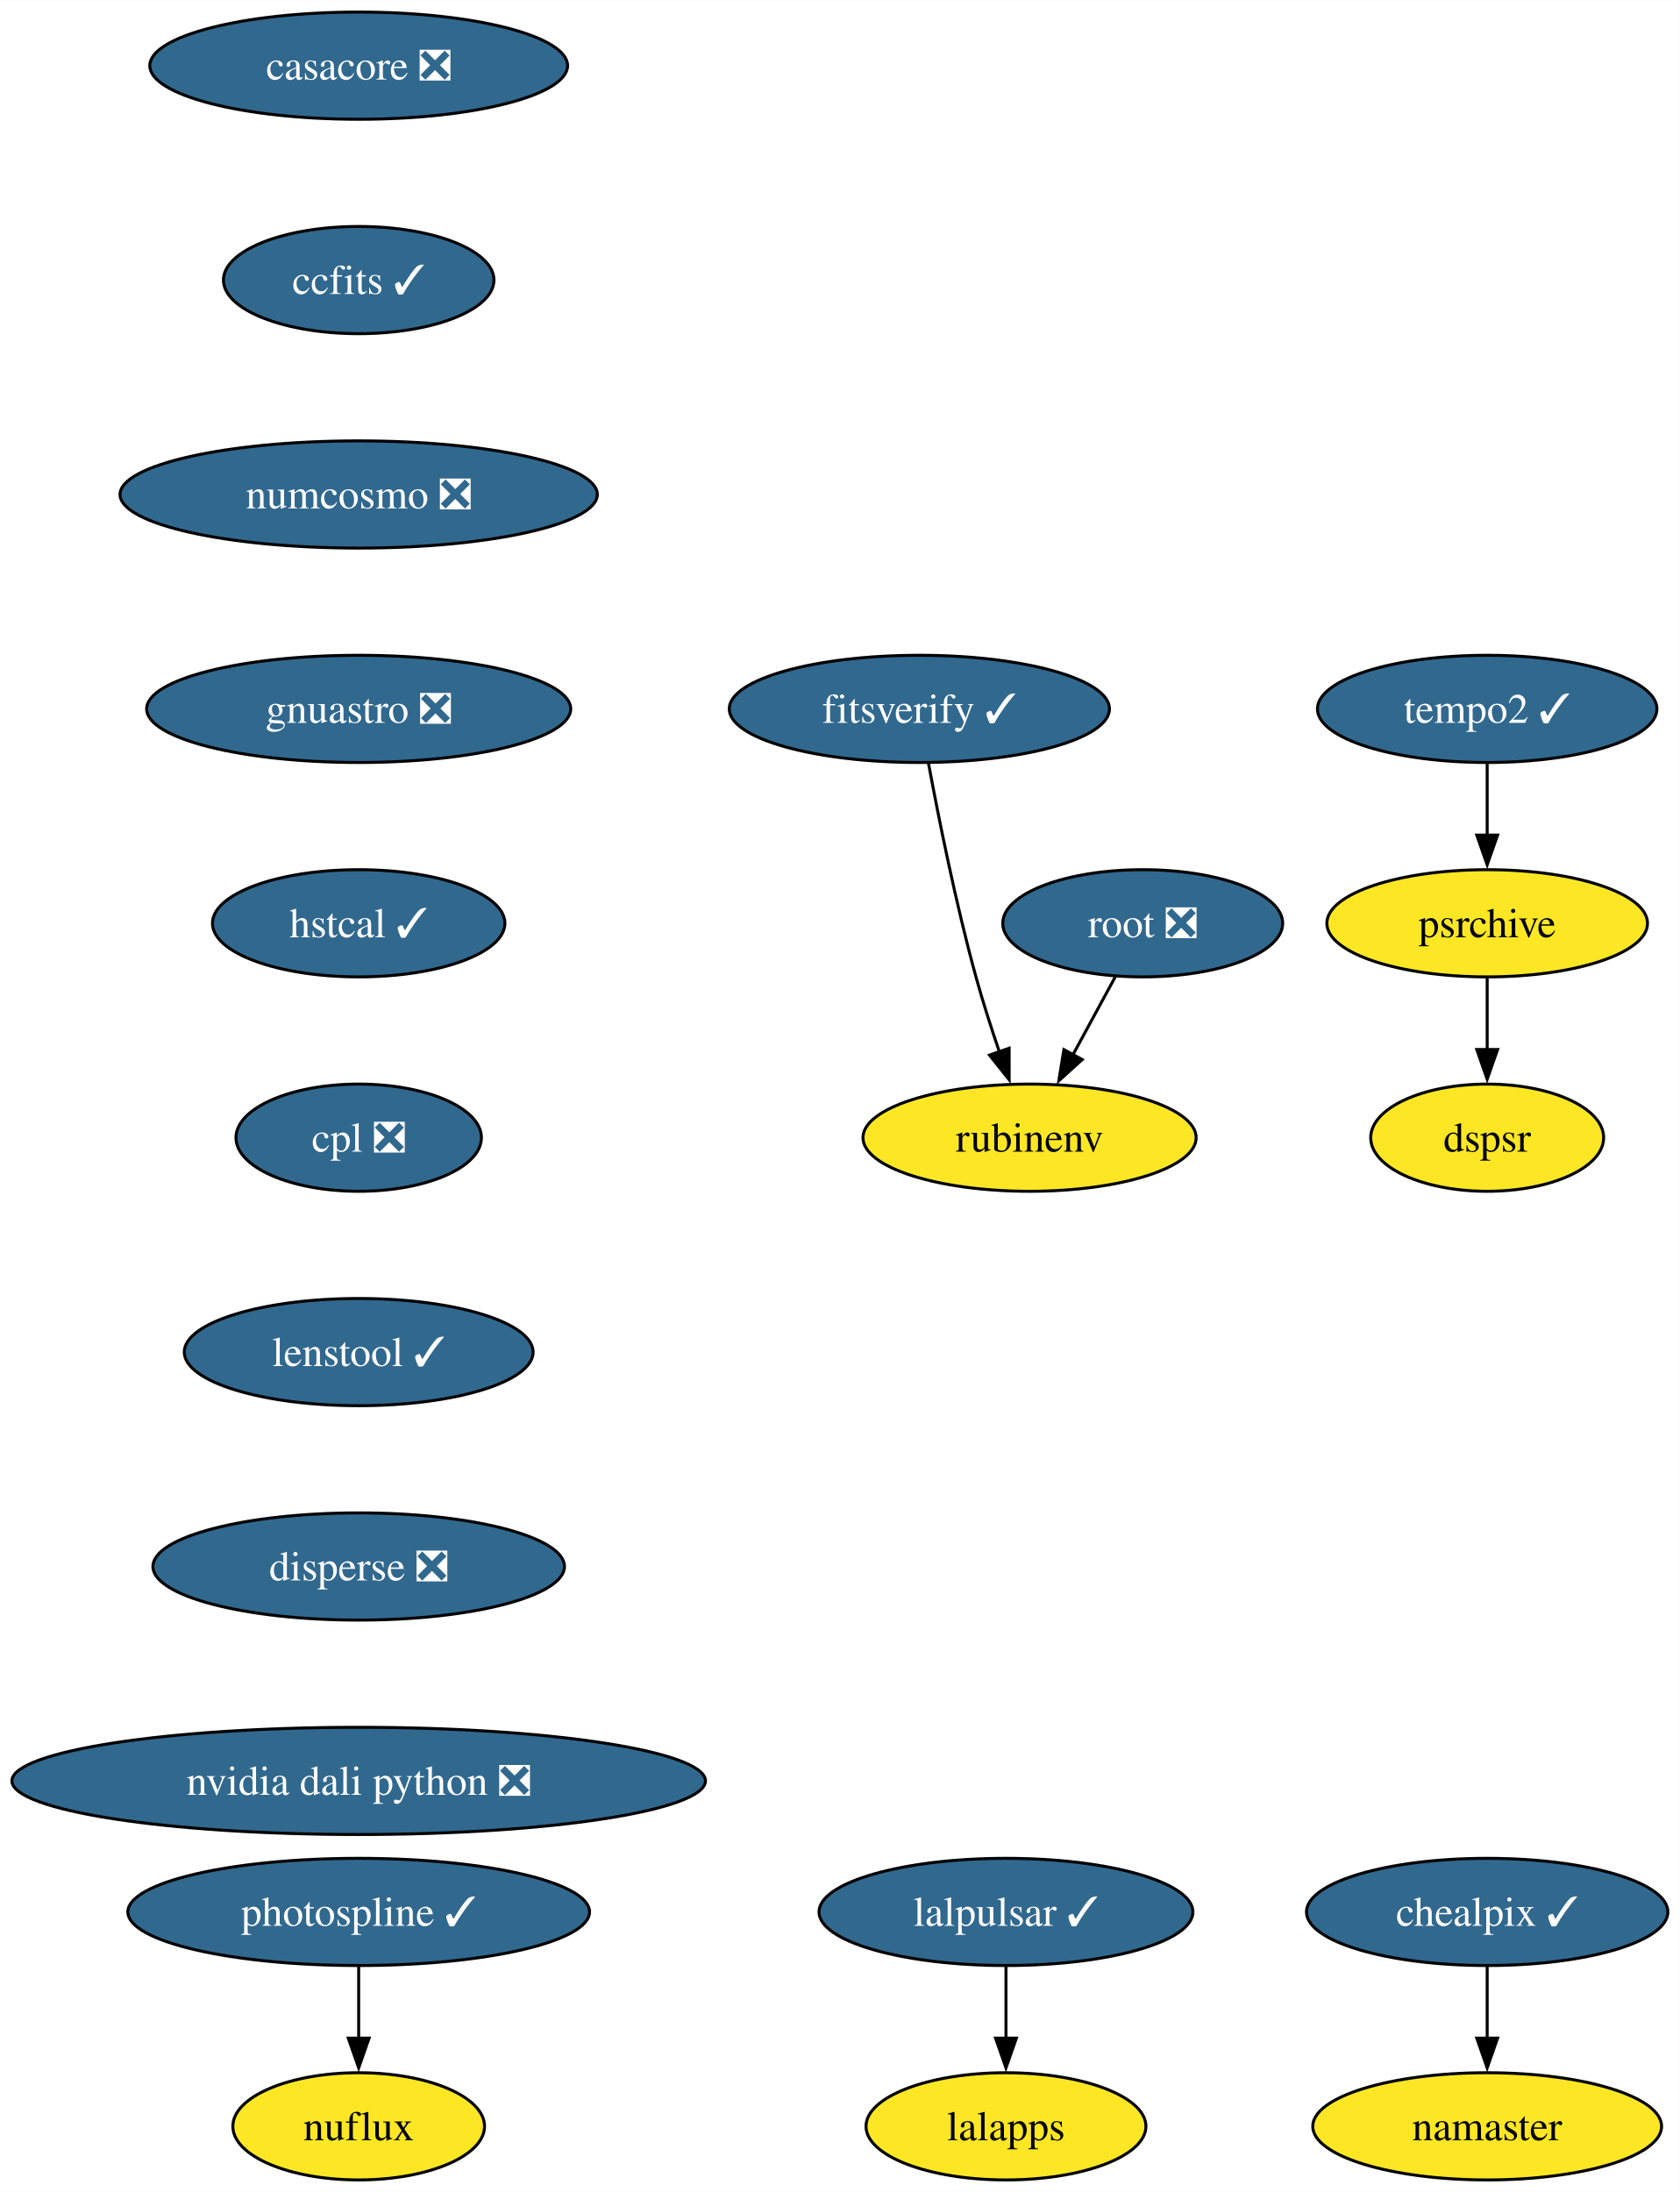
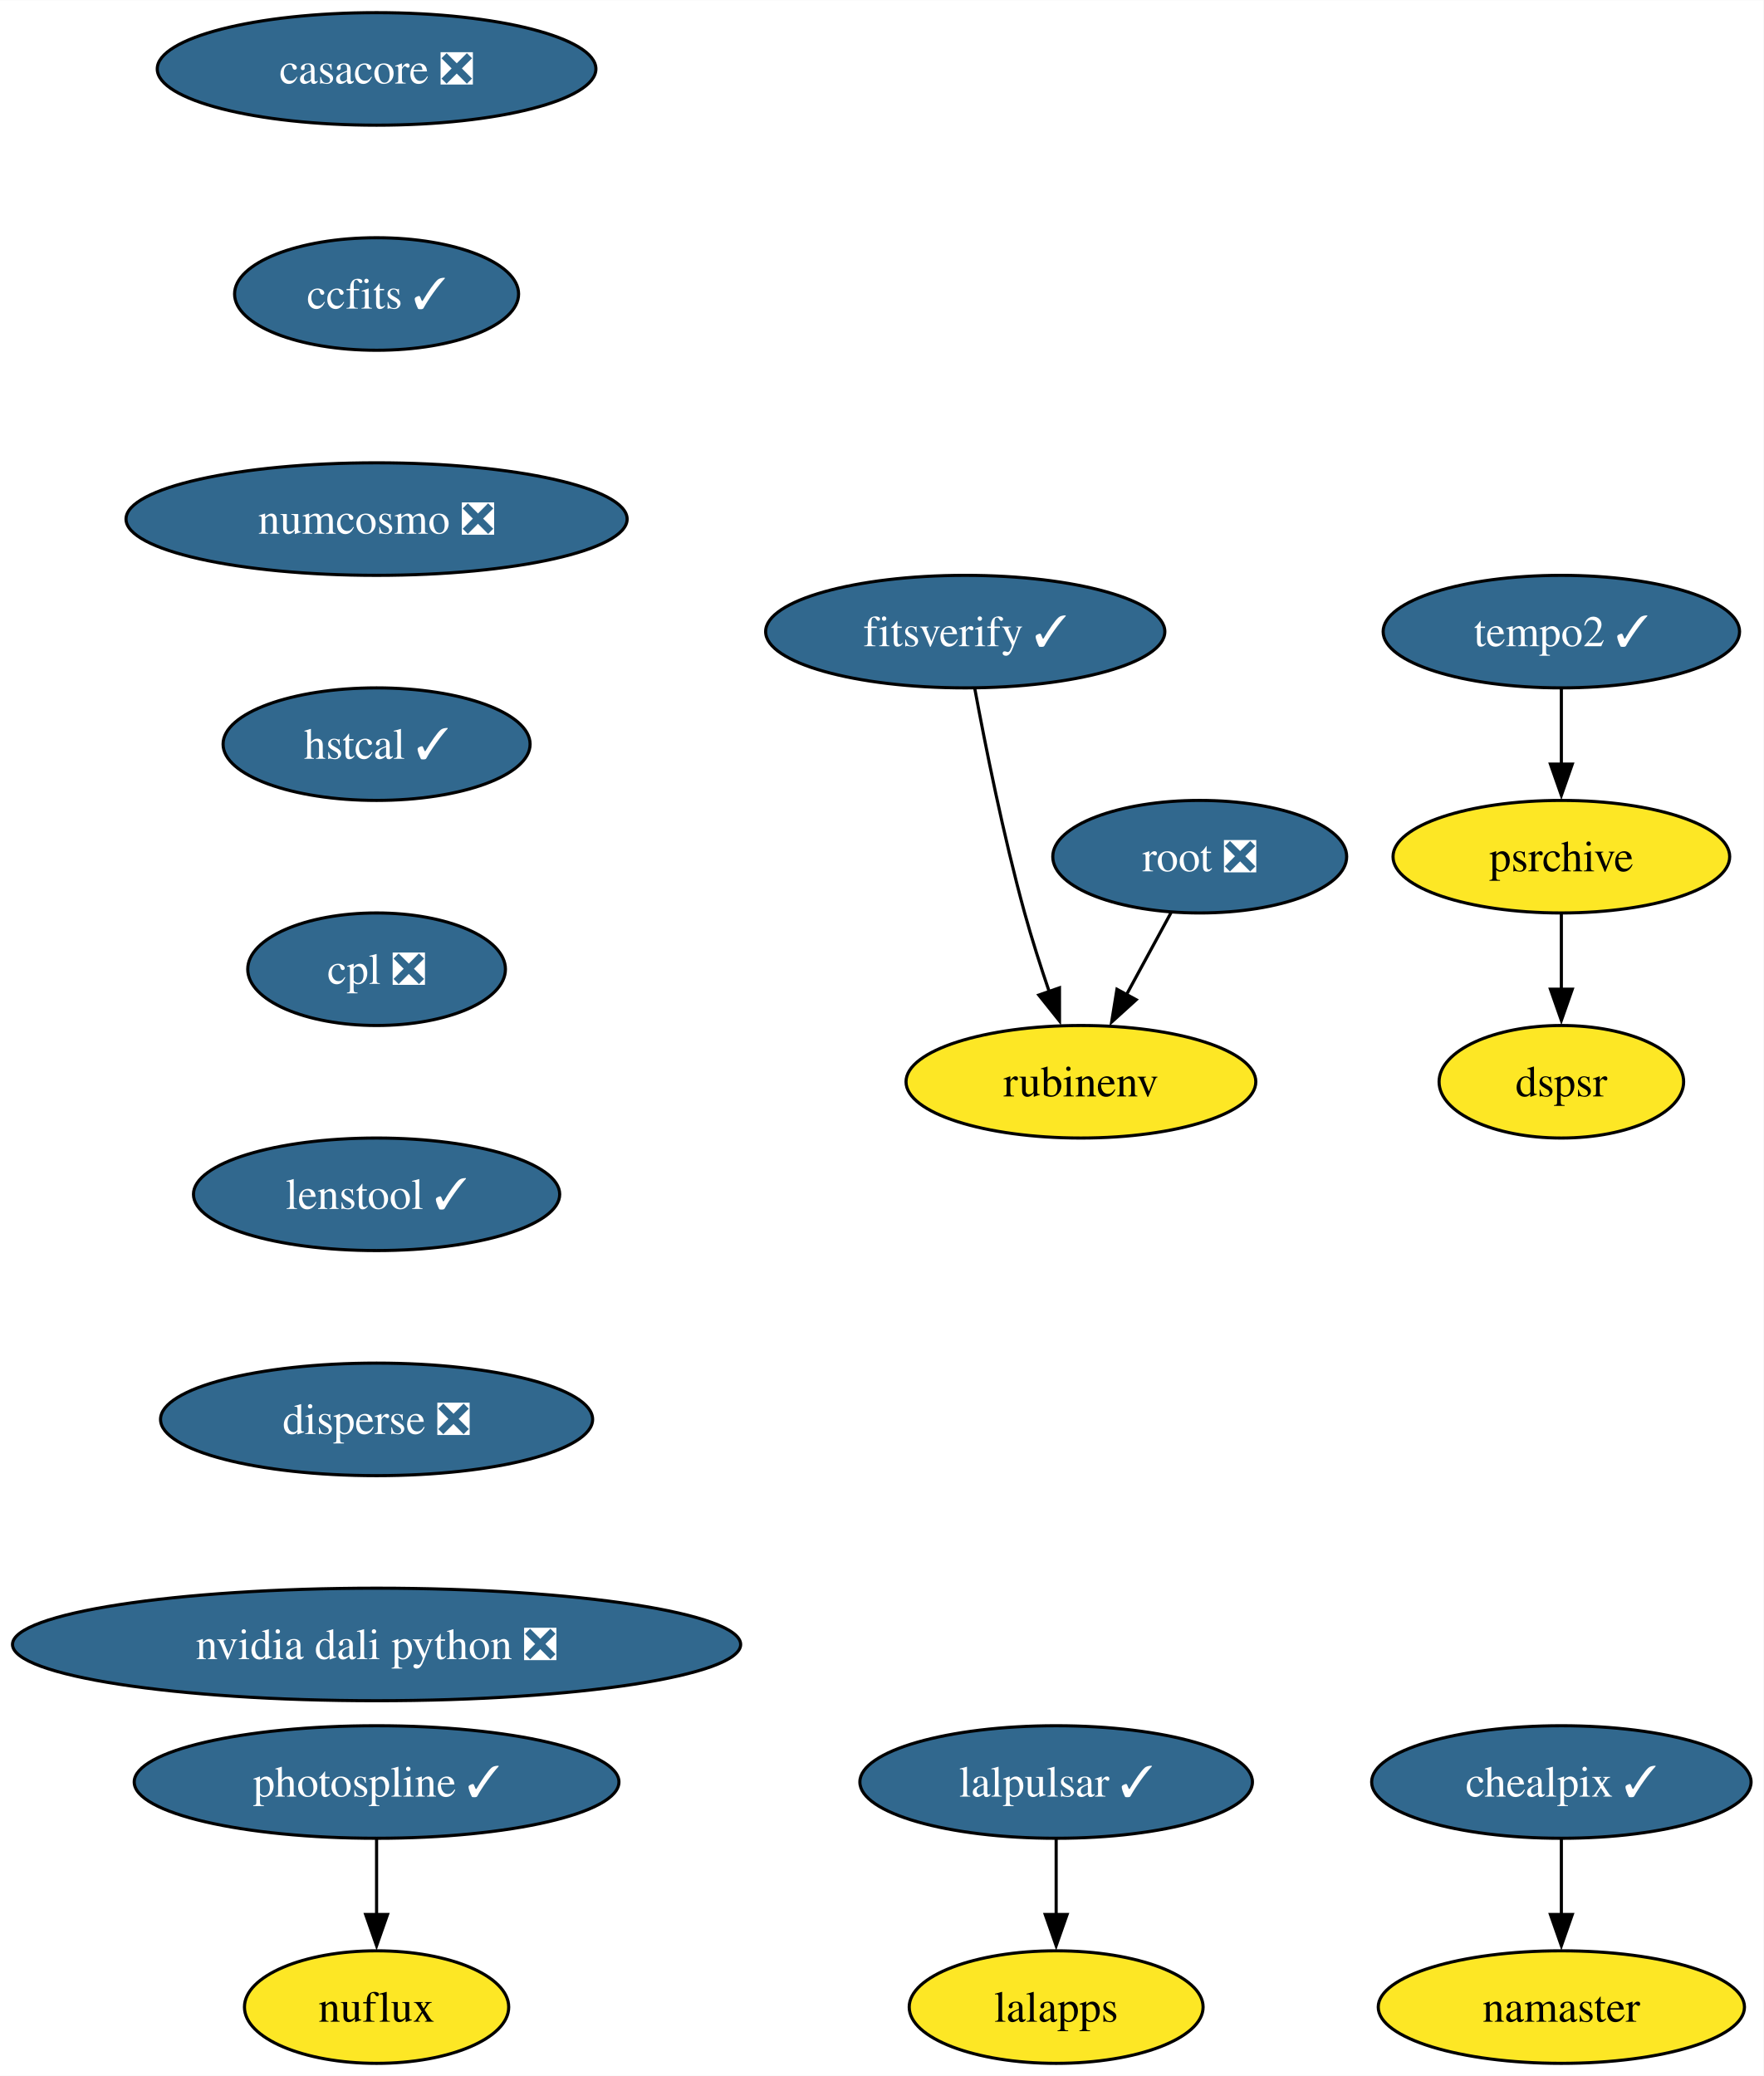
- <svg xmlns="http://www.w3.org/2000/svg" xmlns:xlink="http://www.w3.org/1999/xlink" width="564pt" height="736pt" viewBox="0.00 0.00 564.08 736.00">
-   <g id="graph0" class="graph" transform="scale(1 1) rotate(0) translate(4 732)">
-     <polygon fill="white" stroke="none" points="-4,4 -4,-732 560.08,-732 560.08,4 -4,4" />
+ <svg xmlns="http://www.w3.org/2000/svg" xmlns:xlink="http://www.w3.org/1999/xlink" width="564pt" height="664pt" viewBox="0.00 0.00 564.08 664.00">
+   <g id="graph0" class="graph" transform="scale(1 1) rotate(0) translate(4 660)">
+     <polygon fill="white" stroke="none" points="-4,4 -4,-660 560.08,-660 560.08,4 -4,4" />
    <g id="node1" class="node">
      <g id="a_node1">
        <a xlink:href="https://github.com/conda-forge/casacore-feedstock/pull/98" xlink:title="casacore ❎">
-           <ellipse fill="#31688e" stroke="black" cx="116.45" cy="-710" rx="70.15" ry="18" />
-           <text text-anchor="middle" x="116.45" y="-705.33" font-family="Times,serif" font-size="14.00" fill="white">casacore ❎</text>
+           <ellipse fill="#31688e" stroke="black" cx="116.45" cy="-638" rx="70.15" ry="18" />
+           <text text-anchor="middle" x="116.45" y="-633.33" font-family="Times,serif" font-size="14.00" fill="white">casacore ❎</text>
        </a>
      </g>
    </g>
    <g id="node2" class="node">
      <g id="a_node2">
        <a xlink:href="https://github.com/conda-forge/ccfits-feedstock/pull/17" xlink:title="ccfits ✓">
-           <ellipse fill="#31688e" stroke="black" cx="116.45" cy="-638" rx="45.42" ry="18" />
-           <text text-anchor="middle" x="116.45" y="-633.33" font-family="Times,serif" font-size="14.00" fill="white">ccfits ✓</text>
+           <ellipse fill="#31688e" stroke="black" cx="116.45" cy="-566" rx="45.42" ry="18" />
+           <text text-anchor="middle" x="116.45" y="-561.33" font-family="Times,serif" font-size="14.00" fill="white">ccfits ✓</text>
        </a>
      </g>
    </g>
    <g id="node3" class="node">
      <g id="a_node3">
        <a xlink:href="https://github.com/conda-forge/numcosmo-feedstock/pull/77" xlink:title="numcosmo ❎">
-           <ellipse fill="#31688e" stroke="black" cx="116.45" cy="-566" rx="80.14" ry="18" />
-           <text text-anchor="middle" x="116.45" y="-561.33" font-family="Times,serif" font-size="14.00" fill="white">numcosmo ❎</text>
+           <ellipse fill="#31688e" stroke="black" cx="116.45" cy="-494" rx="80.14" ry="18" />
+           <text text-anchor="middle" x="116.45" y="-489.32" font-family="Times,serif" font-size="14.00" fill="white">numcosmo ❎</text>
        </a>
      </g>
    </g>
    <g id="node4" class="node">
      <g id="a_node4">
-         <a xlink:href="https://github.com/conda-forge/gnuastro-feedstock/pull/52" xlink:title="gnuastro ❎">
-           <ellipse fill="#31688e" stroke="black" cx="116.45" cy="-494" rx="71.2" ry="18" />
-           <text text-anchor="middle" x="116.45" y="-489.32" font-family="Times,serif" font-size="14.00" fill="white">gnuastro ❎</text>
+         <a xlink:href="https://github.com/conda-forge/hstcal-feedstock/pull/29" xlink:title="hstcal ✓">
+           <ellipse fill="#31688e" stroke="black" cx="116.45" cy="-422" rx="49.1" ry="18" />
+           <text text-anchor="middle" x="116.45" y="-417.32" font-family="Times,serif" font-size="14.00" fill="white">hstcal ✓</text>
        </a>
      </g>
    </g>
-     <g id="node13" class="node">
-       <g id="a_node13">
-         <a xlink:href="https://github.com/conda-forge/hstcal-feedstock/pull/29" xlink:title="hstcal ✓">
-           <ellipse fill="#31688e" stroke="black" cx="116.45" cy="-422" rx="49.1" ry="18" />
-           <text text-anchor="middle" x="116.45" y="-417.32" font-family="Times,serif" font-size="14.00" fill="white">hstcal ✓</text>
+     <g id="node16" class="node">
+       <g id="a_node16">
+         <a xlink:href="https://github.com/conda-forge/cpl-feedstock/pull/20" xlink:title="cpl ❎">
+           <ellipse fill="#31688e" stroke="black" cx="116.45" cy="-350" rx="41.21" ry="18" />
+           <text text-anchor="middle" x="116.45" y="-345.32" font-family="Times,serif" font-size="14.00" fill="white">cpl ❎</text>
        </a>
      </g>
    </g>
    <g id="node5" class="node">
      <g id="a_node5">
        <a xlink:href="https://github.com/conda-forge/lalpulsar-feedstock/pull/78" xlink:title="lalpulsar ✓">
          <ellipse fill="#31688e" stroke="black" cx="333.81" cy="-90" rx="62.78" ry="18" />
          <text text-anchor="middle" x="333.81" y="-85.33" font-family="Times,serif" font-size="14.00" fill="white">lalpulsar ✓</text>
        </a>
      </g>
    </g>
    <g id="node6" class="node">
      <g id="a_node6">
        <a xlink:href="https://github.com/conda-forge/lalapps-feedstock" xlink:title="lalapps">
          <ellipse fill="#fde725" stroke="black" cx="333.81" cy="-18" rx="47" ry="18" />
          <text text-anchor="middle" x="333.81" y="-13.32" font-family="Times,serif" font-size="14.00">lalapps</text>
        </a>
      </g>
    </g>
    <g id="edge4" class="edge">
      <path fill="none" stroke="black" d="M333.81,-71.7C333.81,-64.41 333.81,-55.73 333.81,-47.54" />
      <polygon fill="black" stroke="black" points="337.31,-47.62 333.81,-37.62 330.31,-47.62 337.31,-47.62" />
    </g>
    <g id="node7" class="node">
      <g id="a_node7">
        <a xlink:href="https://github.com/conda-forge/chealpix-feedstock/pull/14" xlink:title="chealpix ✓">
          <ellipse fill="#31688e" stroke="black" cx="495.4" cy="-90" rx="60.68" ry="18" />
          <text text-anchor="middle" x="495.4" y="-85.33" font-family="Times,serif" font-size="14.00" fill="white">chealpix ✓</text>
        </a>
      </g>
    </g>
    <g id="node8" class="node">
      <g id="a_node8">
        <a xlink:href="https://github.com/conda-forge/namaster-feedstock" xlink:title="namaster">
          <ellipse fill="#fde725" stroke="black" cx="495.4" cy="-18" rx="58.57" ry="18" />
          <text text-anchor="middle" x="495.4" y="-13.32" font-family="Times,serif" font-size="14.00">namaster</text>
        </a>
      </g>
    </g>
    <g id="edge5" class="edge">
      <path fill="none" stroke="black" d="M495.4,-71.7C495.4,-64.41 495.4,-55.73 495.4,-47.54" />
      <polygon fill="black" stroke="black" points="498.9,-47.62 495.4,-37.62 491.9,-47.62 498.9,-47.62" />
    </g>
    <g id="node9" class="node">
      <g id="a_node9">
        <a xlink:href="https://github.com/conda-forge/root-feedstock/pull/277" xlink:title="root ❎">
-           <ellipse fill="#31688e" stroke="black" cx="379.73" cy="-422" rx="47" ry="18" />
-           <text text-anchor="middle" x="379.73" y="-417.32" font-family="Times,serif" font-size="14.00" fill="white">root ❎</text>
+           <ellipse fill="#31688e" stroke="black" cx="379.73" cy="-386" rx="47" ry="18" />
+           <text text-anchor="middle" x="379.73" y="-381.32" font-family="Times,serif" font-size="14.00" fill="white">root ❎</text>
        </a>
      </g>
    </g>
    <g id="node10" class="node">
      <g id="a_node10">
        <a xlink:href="https://github.com/conda-forge/rubinenv-feedstock" xlink:title="rubinenv">
-           <ellipse fill="#fde725" stroke="black" cx="341.73" cy="-350" rx="55.94" ry="18" />
-           <text text-anchor="middle" x="341.73" y="-345.32" font-family="Times,serif" font-size="14.00">rubinenv</text>
+           <ellipse fill="#fde725" stroke="black" cx="341.73" cy="-314" rx="55.94" ry="18" />
+           <text text-anchor="middle" x="341.73" y="-309.32" font-family="Times,serif" font-size="14.00">rubinenv</text>
        </a>
      </g>
    </g>
    <g id="edge6" class="edge">
-       <path fill="none" stroke="black" d="M370.53,-404.05C366.23,-396.14 361.02,-386.54 356.21,-377.69" />
-       <polygon fill="black" stroke="black" points="359.41,-376.24 351.56,-369.12 353.26,-379.58 359.41,-376.24" />
+       <path fill="none" stroke="black" d="M370.53,-368.05C366.23,-360.14 361.02,-350.54 356.21,-341.69" />
+       <polygon fill="black" stroke="black" points="359.41,-340.24 351.56,-333.12 353.26,-343.58 359.41,-340.24" />
    </g>
    <g id="node11" class="node">
      <g id="a_node11">
        <a xlink:href="https://github.com/conda-forge/photospline-feedstock/pull/45" xlink:title="photospline ✓">
          <ellipse fill="#31688e" stroke="black" cx="116.45" cy="-90" rx="77.52" ry="18" />
          <text text-anchor="middle" x="116.45" y="-85.33" font-family="Times,serif" font-size="14.00" fill="white">photospline ✓</text>
        </a>
      </g>
    </g>
    <g id="node12" class="node">
      <g id="a_node12">
        <a xlink:href="https://github.com/conda-forge/nuflux-feedstock" xlink:title="nuflux">
          <ellipse fill="#fde725" stroke="black" cx="116.45" cy="-18" rx="42.26" ry="18" />
          <text text-anchor="middle" x="116.45" y="-13.32" font-family="Times,serif" font-size="14.00">nuflux</text>
        </a>
      </g>
    </g>
    <g id="edge7" class="edge">
      <path fill="none" stroke="black" d="M116.45,-71.7C116.45,-64.41 116.45,-55.73 116.45,-47.54" />
      <polygon fill="black" stroke="black" points="119.95,-47.62 116.45,-37.62 112.95,-47.62 119.95,-47.62" />
    </g>
-     <g id="node17" class="node">
-       <g id="a_node17">
-         <a xlink:href="https://github.com/conda-forge/cpl-feedstock/pull/20" xlink:title="cpl ❎">
-           <ellipse fill="#31688e" stroke="black" cx="116.45" cy="-350" rx="41.21" ry="18" />
-           <text text-anchor="middle" x="116.45" y="-345.32" font-family="Times,serif" font-size="14.00" fill="white">cpl ❎</text>
+     <g id="node13" class="node">
+       <g id="a_node13">
+         <a xlink:href="https://github.com/conda-forge/tempo2-feedstock/pull/38" xlink:title="tempo2 ✓">
+           <ellipse fill="#31688e" stroke="black" cx="495.4" cy="-458" rx="57" ry="18" />
+           <text text-anchor="middle" x="495.4" y="-453.32" font-family="Times,serif" font-size="14.00" fill="white">tempo2 ✓</text>
        </a>
      </g>
    </g>
    <g id="node14" class="node">
      <g id="a_node14">
-         <a xlink:href="https://github.com/conda-forge/tempo2-feedstock/pull/38" xlink:title="tempo2 ✓">
-           <ellipse fill="#31688e" stroke="black" cx="495.4" cy="-494" rx="57" ry="18" />
-           <text text-anchor="middle" x="495.4" y="-489.32" font-family="Times,serif" font-size="14.00" fill="white">tempo2 ✓</text>
+         <a xlink:href="https://github.com/conda-forge/psrchive-feedstock" xlink:title="psrchive">
+           <ellipse fill="#fde725" stroke="black" cx="495.4" cy="-386" rx="53.84" ry="18" />
+           <text text-anchor="middle" x="495.4" y="-381.32" font-family="Times,serif" font-size="14.00">psrchive</text>
        </a>
      </g>
    </g>
+     <g id="edge8" class="edge">
+       <path fill="none" stroke="black" d="M495.4,-439.7C495.4,-432.41 495.4,-423.73 495.4,-415.54" />
+       <polygon fill="black" stroke="black" points="498.9,-415.62 495.4,-405.62 491.9,-415.62 498.9,-415.62" />
+     </g>
    <g id="node15" class="node">
      <g id="a_node15">
-         <a xlink:href="https://github.com/conda-forge/psrchive-feedstock" xlink:title="psrchive">
-           <ellipse fill="#fde725" stroke="black" cx="495.4" cy="-422" rx="53.84" ry="18" />
-           <text text-anchor="middle" x="495.4" y="-417.32" font-family="Times,serif" font-size="14.00">psrchive</text>
+         <a xlink:href="https://github.com/conda-forge/dspsr-feedstock" xlink:title="dspsr">
+           <ellipse fill="#fde725" stroke="black" cx="495.4" cy="-314" rx="39.11" ry="18" />
+           <text text-anchor="middle" x="495.4" y="-309.32" font-family="Times,serif" font-size="14.00">dspsr</text>
        </a>
      </g>
    </g>
    <g id="edge9" class="edge">
-       <path fill="none" stroke="black" d="M495.4,-475.7C495.4,-468.41 495.4,-459.73 495.4,-451.54" />
-       <polygon fill="black" stroke="black" points="498.9,-451.62 495.4,-441.62 491.9,-451.62 498.9,-451.62" />
+       <path fill="none" stroke="black" d="M495.4,-367.7C495.4,-360.41 495.4,-351.73 495.4,-343.54" />
+       <polygon fill="black" stroke="black" points="498.9,-343.62 495.4,-333.62 491.9,-343.62 498.9,-343.62" />
    </g>
-     <g id="node16" class="node">
-       <g id="a_node16">
-         <a xlink:href="https://github.com/conda-forge/dspsr-feedstock" xlink:title="dspsr">
-           <ellipse fill="#fde725" stroke="black" cx="495.4" cy="-350" rx="39.11" ry="18" />
-           <text text-anchor="middle" x="495.4" y="-345.32" font-family="Times,serif" font-size="14.00">dspsr</text>
-         </a>
-       </g>
-     </g>
-     <g id="edge10" class="edge">
-       <path fill="none" stroke="black" d="M495.4,-403.7C495.4,-396.41 495.4,-387.73 495.4,-379.54" />
-       <polygon fill="black" stroke="black" points="498.9,-379.62 495.4,-369.62 491.9,-379.62 498.9,-379.62" />
-     </g>
-     <g id="node19" class="node">
-       <g id="a_node19">
+     <g id="node18" class="node">
+       <g id="a_node18">
        <a xlink:href="https://github.com/conda-forge/lenstool-feedstock/pull/27" xlink:title="lenstool ✓">
          <ellipse fill="#31688e" stroke="black" cx="116.45" cy="-278" rx="58.57" ry="18" />
          <text text-anchor="middle" x="116.45" y="-273.32" font-family="Times,serif" font-size="14.00" fill="white">lenstool ✓</text>
        </a>
      </g>
    </g>
-     <g id="node18" class="node">
-       <g id="a_node18">
+     <g id="node17" class="node">
+       <g id="a_node17">
        <a xlink:href="https://github.com/conda-forge/fitsverify-feedstock/pull/17" xlink:title="fitsverify ✓">
-           <ellipse fill="#31688e" stroke="black" cx="304.73" cy="-494" rx="63.84" ry="18" />
-           <text text-anchor="middle" x="304.73" y="-489.32" font-family="Times,serif" font-size="14.00" fill="white">fitsverify ✓</text>
+           <ellipse fill="#31688e" stroke="black" cx="304.73" cy="-458" rx="63.84" ry="18" />
+           <text text-anchor="middle" x="304.73" y="-453.32" font-family="Times,serif" font-size="14.00" fill="white">fitsverify ✓</text>
        </a>
      </g>
    </g>
-     <g id="edge12" class="edge">
-       <path fill="none" stroke="black" d="M307.78,-475.79C311.12,-457.76 316.93,-428.68 323.73,-404 326.01,-395.72 328.86,-386.84 331.61,-378.77" />
-       <polygon fill="black" stroke="black" points="334.87,-380.05 334.88,-369.46 328.27,-377.74 334.87,-380.05" />
+     <g id="edge11" class="edge">
+       <path fill="none" stroke="black" d="M307.78,-439.79C311.12,-421.76 316.93,-392.68 323.73,-368 326.01,-359.72 328.86,-350.84 331.61,-342.77" />
+       <polygon fill="black" stroke="black" points="334.87,-344.05 334.88,-333.46 328.27,-341.74 334.87,-344.05" />
    </g>
-     <g id="node20" class="node">
-       <g id="a_node20">
+     <g id="node19" class="node">
+       <g id="a_node19">
        <a xlink:href="https://github.com/conda-forge/disperse-feedstock/pull/9" xlink:title="disperse ❎">
          <ellipse fill="#31688e" stroke="black" cx="116.45" cy="-206" rx="69.1" ry="18" />
          <text text-anchor="middle" x="116.45" y="-201.33" font-family="Times,serif" font-size="14.00" fill="white">disperse ❎</text>
        </a>
      </g>
    </g>
-     <g id="node21" class="node">
-       <g id="a_node21">
+     <g id="node20" class="node">
+       <g id="a_node20">
        <a xlink:href="https://github.com/conda-forge/nvidia-dali-python-feedstock/pull/18" xlink:title="nvidia dali python ❎">
          <ellipse fill="#31688e" stroke="black" cx="116.45" cy="-134" rx="116.45" ry="18" />
          <text text-anchor="middle" x="116.45" y="-129.32" font-family="Times,serif" font-size="14.00" fill="white">nvidia dali python ❎</text>
        </a>
      </g>
    </g>
  </g>
</svg>
